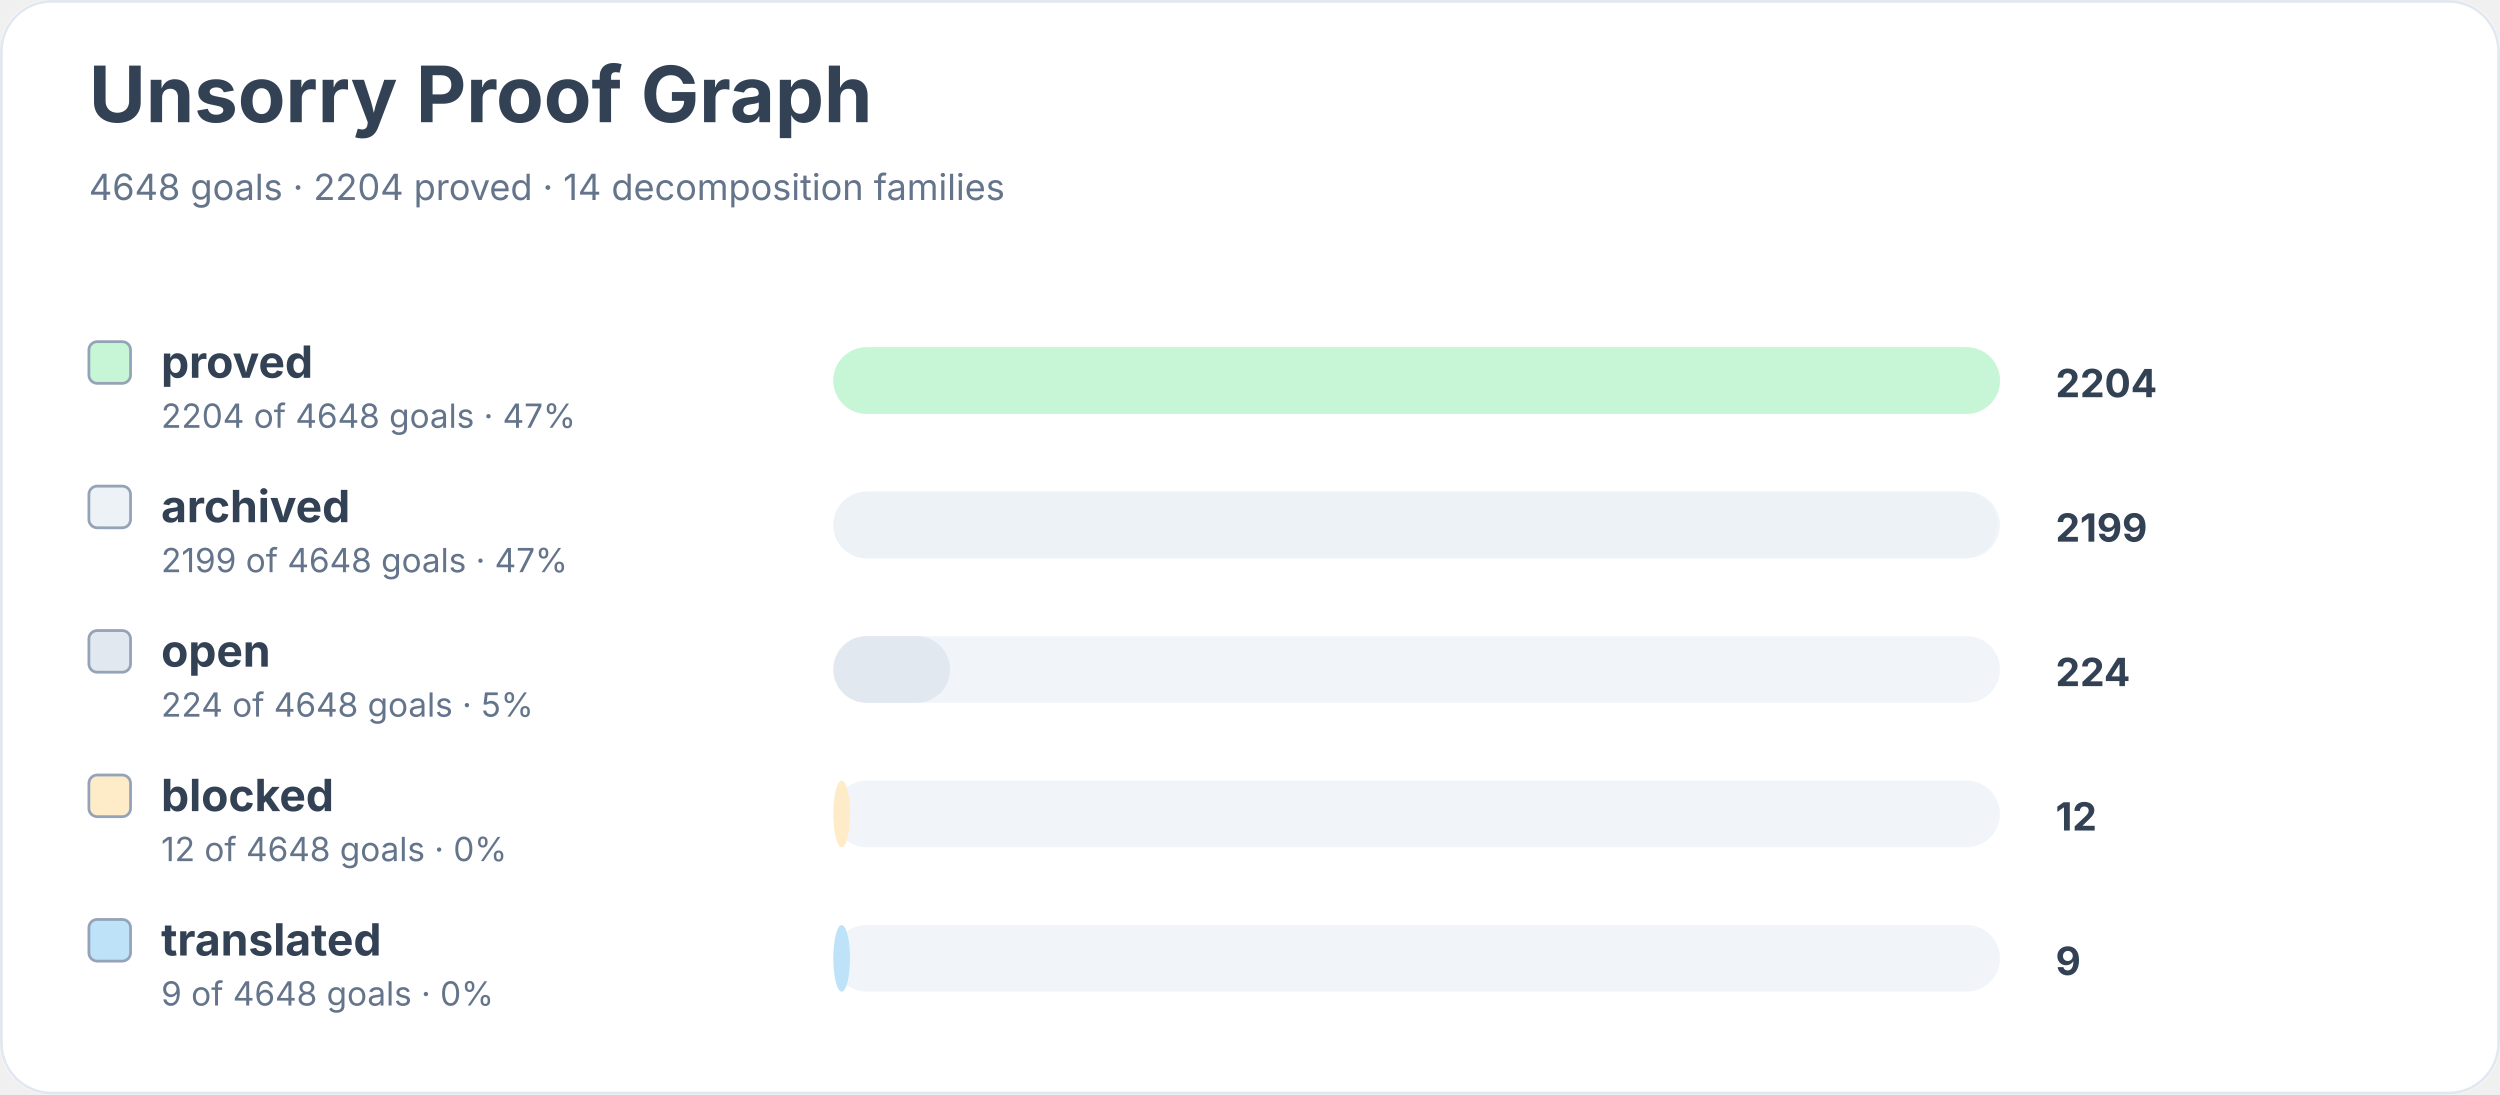
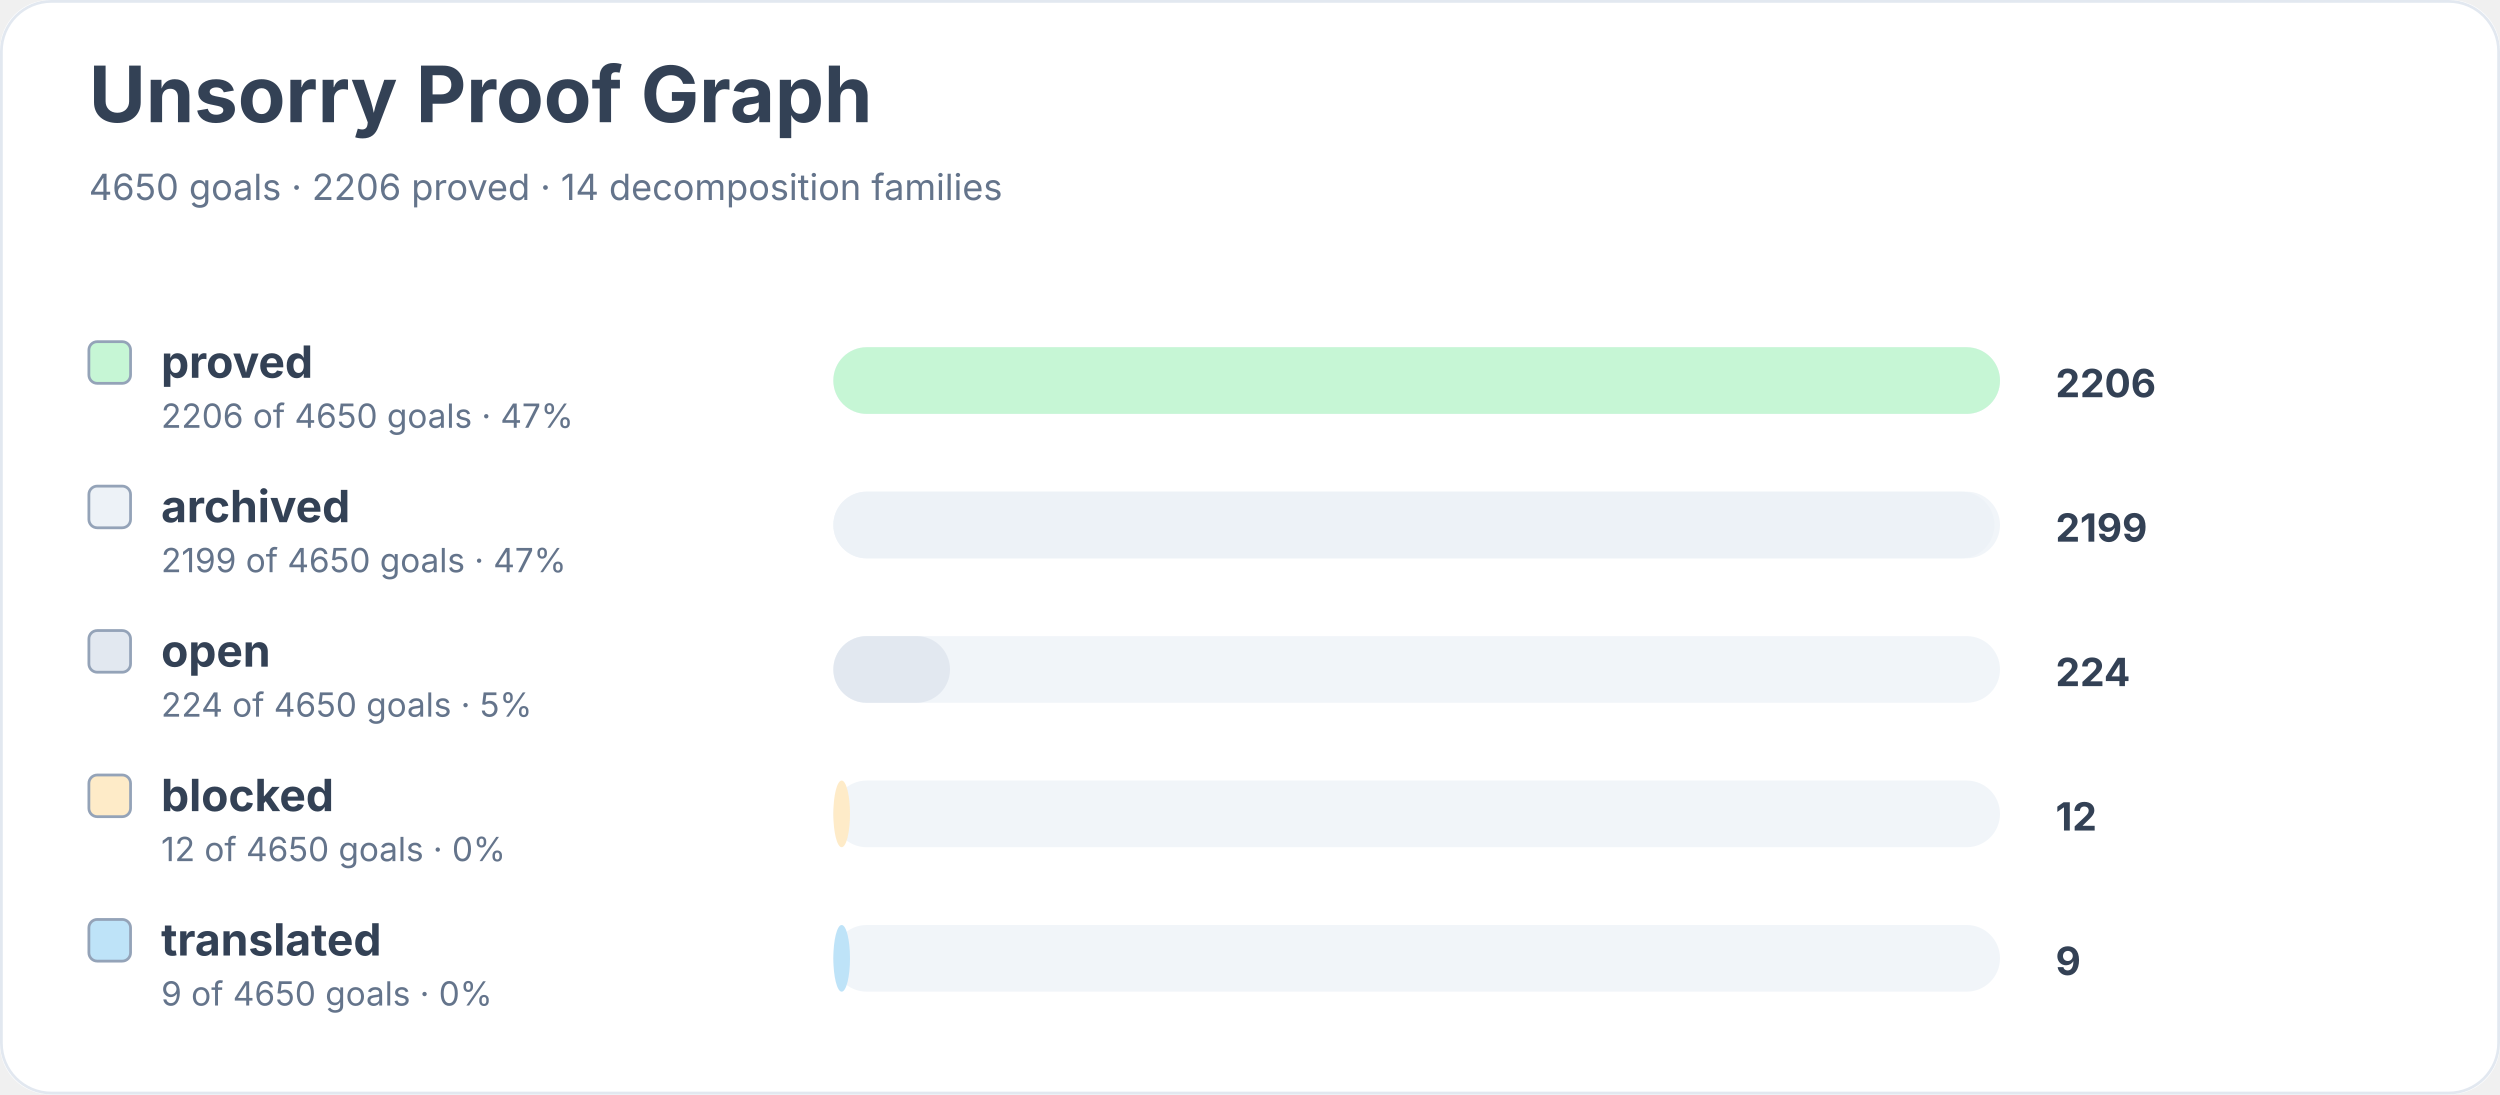
<svg xmlns="http://www.w3.org/2000/svg" width="900" height="394" viewBox="0 0 900 394" role="img" aria-labelledby="title desc">
  <rect width="900" height="100%" rx="18" fill="#ffffff" />
  <rect x="0.5" y="0.5" width="899" height="393" rx="18" fill="none" stroke="#e2e8f0" />
  <text x="32" y="44" font-family="Inter, system-ui, sans-serif" font-size="28" font-weight="700" fill="#334155">Unsorry Proof Graph</text>
-   <text x="32" y="72" font-family="Inter, system-ui, sans-serif" font-size="13" fill="#64748b">4648 goals · 2204 proved · 14 decomposition families</text>
+   <text x="32" y="72" font-family="Inter, system-ui, sans-serif" font-size="13" fill="#64748b">4650 goals · 2206 proved · 14 decomposition families</text>
  <rect x="32" y="123" width="15" height="15" rx="3" fill="#c6f6d5" stroke="#94a3b8" />
  <text x="58" y="136" font-family="Inter, system-ui, sans-serif" font-size="16" font-weight="650" fill="#334155">proved</text>
-   <text x="58" y="154" font-family="Inter, system-ui, sans-serif" font-size="12" fill="#64748b">2204 of 4648 goals · 47%</text>
+   <text x="58" y="154" font-family="Inter, system-ui, sans-serif" font-size="12" fill="#64748b">2206 of 4650 goals · 47%</text>
  <rect x="300" y="125" width="420" height="24" rx="12" fill="#f1f5f9" />
  <rect x="300" y="125" width="420" height="24" rx="12" fill="#c6f6d5" />
-   <text x="740" y="143" font-family="Inter, system-ui, sans-serif" font-size="14" font-weight="700" fill="#334155">2204</text>
+   <text x="740" y="143" font-family="Inter, system-ui, sans-serif" font-size="14" font-weight="700" fill="#334155">2206</text>
  <rect x="32" y="175" width="15" height="15" rx="3" fill="#edf2f7" stroke="#94a3b8" />
  <text x="58" y="188" font-family="Inter, system-ui, sans-serif" font-size="16" font-weight="650" fill="#334155">archived</text>
-   <text x="58" y="206" font-family="Inter, system-ui, sans-serif" font-size="12" fill="#64748b">2199 of 4648 goals · 47%</text>
+   <text x="58" y="206" font-family="Inter, system-ui, sans-serif" font-size="12" fill="#64748b">2199 of 4650 goals · 47%</text>
  <rect x="300" y="177" width="420" height="24" rx="12" fill="#f1f5f9" />
-   <rect x="300" y="177" width="419" height="24" rx="12" fill="#edf2f7" />
+   <rect x="300" y="177" width="418" height="24" rx="12" fill="#edf2f7" />
  <text x="740" y="195" font-family="Inter, system-ui, sans-serif" font-size="14" font-weight="700" fill="#334155">2199</text>
  <rect x="32" y="227" width="15" height="15" rx="3" fill="#e2e8f0" stroke="#94a3b8" />
  <text x="58" y="240" font-family="Inter, system-ui, sans-serif" font-size="16" font-weight="650" fill="#334155">open</text>
-   <text x="58" y="258" font-family="Inter, system-ui, sans-serif" font-size="12" fill="#64748b">224 of 4648 goals · 5%</text>
+   <text x="58" y="258" font-family="Inter, system-ui, sans-serif" font-size="12" fill="#64748b">224 of 4650 goals · 5%</text>
  <rect x="300" y="229" width="420" height="24" rx="12" fill="#f1f5f9" />
  <rect x="300" y="229" width="42" height="24" rx="12" fill="#e2e8f0" />
  <text x="740" y="247" font-family="Inter, system-ui, sans-serif" font-size="14" font-weight="700" fill="#334155">224</text>
  <rect x="32" y="279" width="15" height="15" rx="3" fill="#feebc8" stroke="#94a3b8" />
  <text x="58" y="292" font-family="Inter, system-ui, sans-serif" font-size="16" font-weight="650" fill="#334155">blocked</text>
-   <text x="58" y="310" font-family="Inter, system-ui, sans-serif" font-size="12" fill="#64748b">12 of 4648 goals · 0%</text>
+   <text x="58" y="310" font-family="Inter, system-ui, sans-serif" font-size="12" fill="#64748b">12 of 4650 goals · 0%</text>
  <rect x="300" y="281" width="420" height="24" rx="12" fill="#f1f5f9" />
  <rect x="300" y="281" width="6" height="24" rx="12" fill="#feebc8" />
  <text x="740" y="299" font-family="Inter, system-ui, sans-serif" font-size="14" font-weight="700" fill="#334155">12</text>
  <rect x="32" y="331" width="15" height="15" rx="3" fill="#bee3f8" stroke="#94a3b8" />
  <text x="58" y="344" font-family="Inter, system-ui, sans-serif" font-size="16" font-weight="650" fill="#334155">translated</text>
-   <text x="58" y="362" font-family="Inter, system-ui, sans-serif" font-size="12" fill="#64748b">9 of 4648 goals · 0%</text>
+   <text x="58" y="362" font-family="Inter, system-ui, sans-serif" font-size="12" fill="#64748b">9 of 4650 goals · 0%</text>
  <rect x="300" y="333" width="420" height="24" rx="12" fill="#f1f5f9" />
  <rect x="300" y="333" width="6" height="24" rx="12" fill="#bee3f8" />
  <text x="740" y="351" font-family="Inter, system-ui, sans-serif" font-size="14" font-weight="700" fill="#334155">9</text>
</svg>
